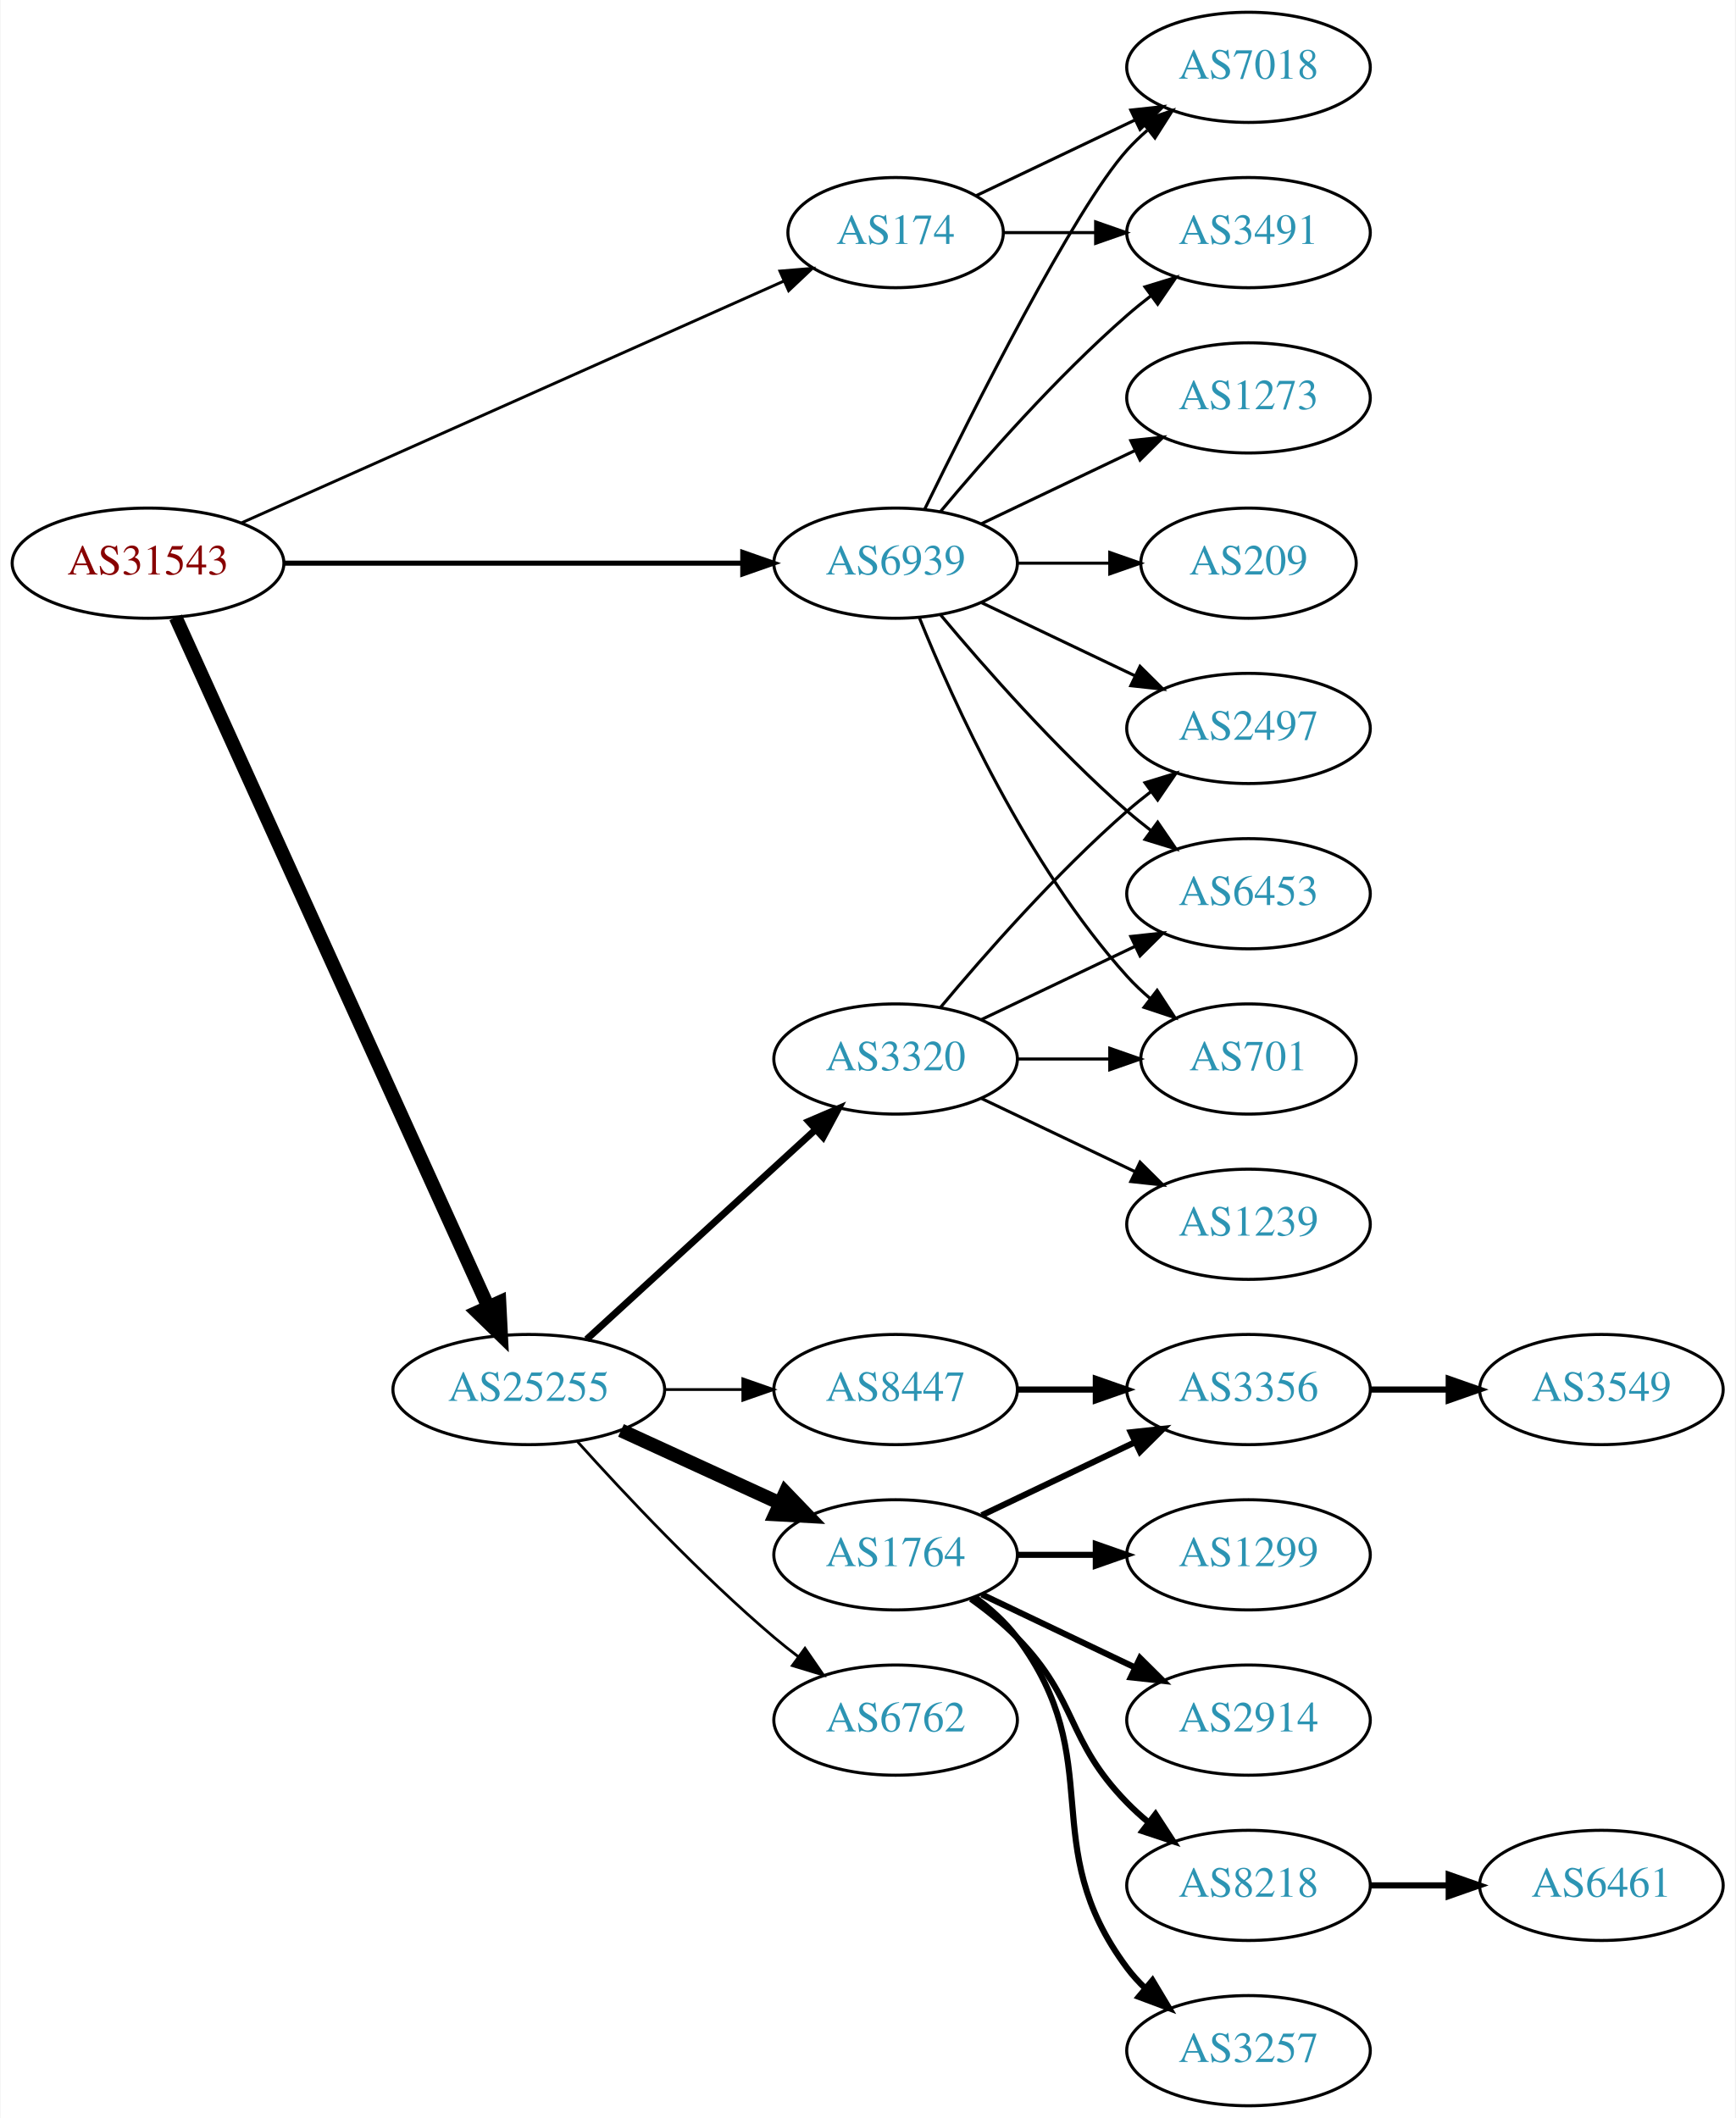
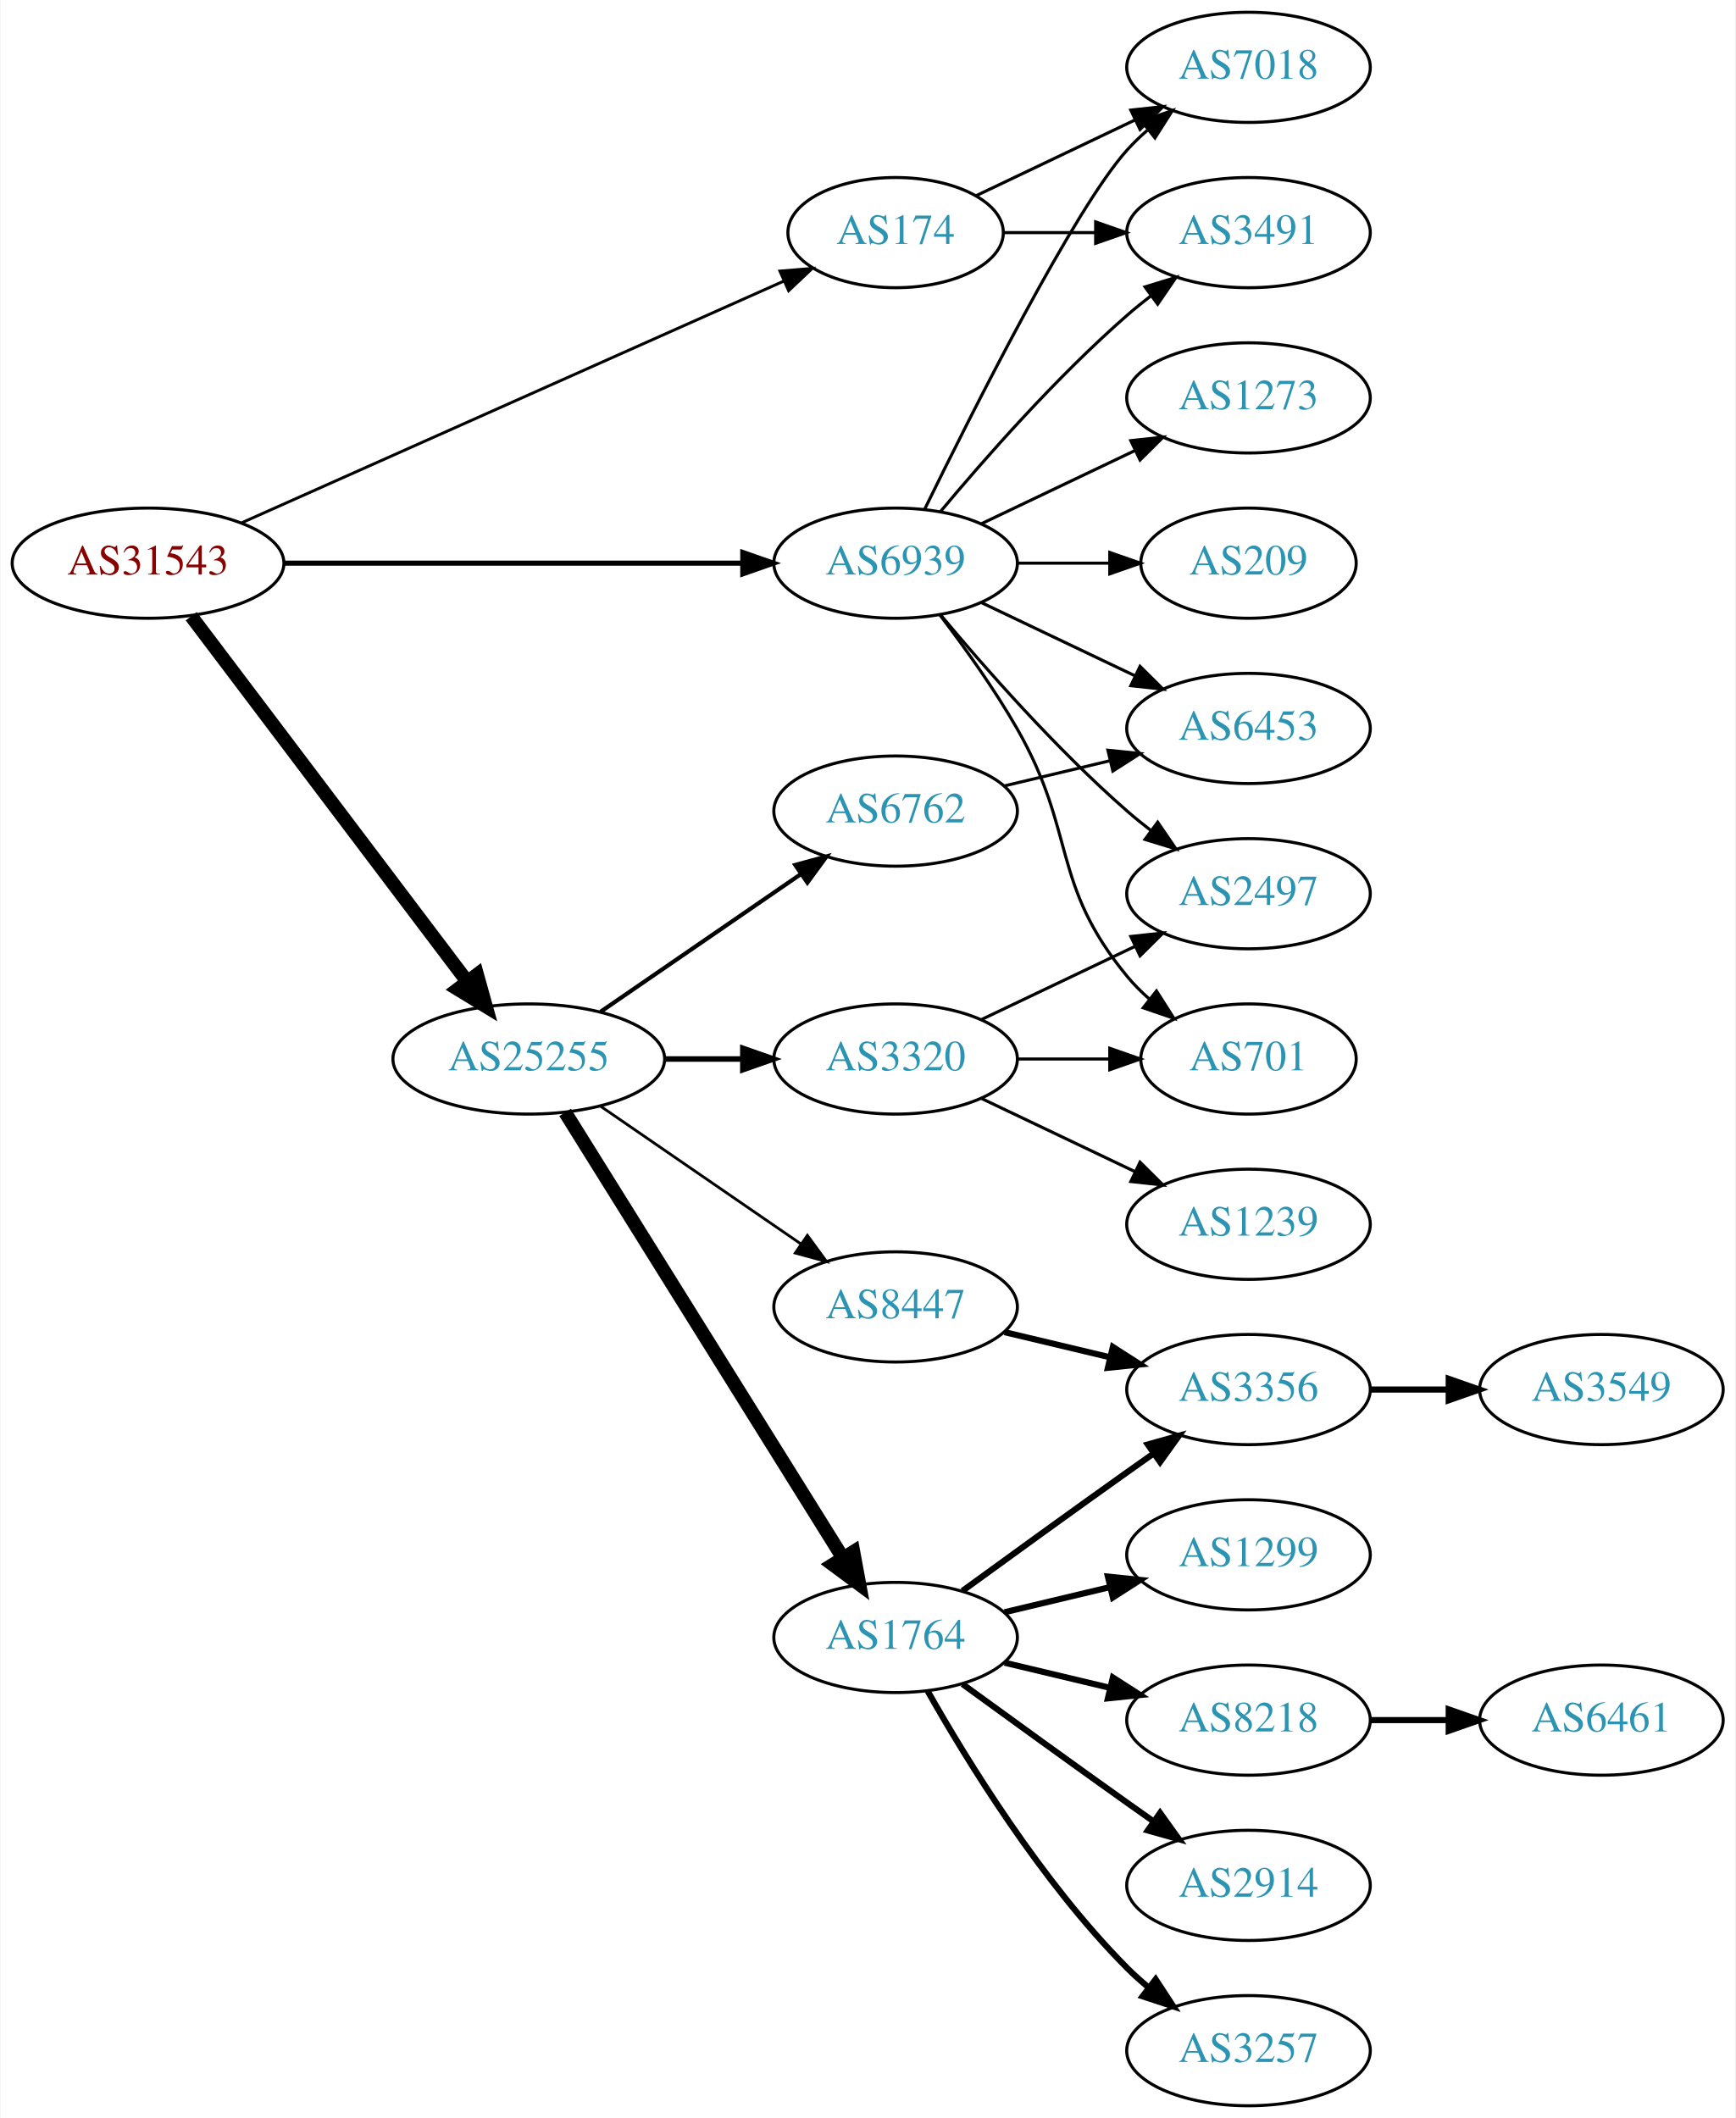
<svg xmlns="http://www.w3.org/2000/svg" xmlns:xlink="http://www.w3.org/1999/xlink" width="567pt" height="692pt" viewBox="0.00 0.00 566.66 692.00">
  <g id="graph0" class="graph" transform="scale(1 1) rotate(0) translate(4 688)">
    <polygon fill="white" stroke="none" points="-4,4 -4,-688 562.663,-688 562.663,4 -4,4" />
    <g id="node1" class="node">
      <g id="a_node1">
        <a xlink:href="/asn/31543" xlink:title="AS31543 ~ myNET gmbh [AT]">
          <ellipse fill="#ffffff" stroke="black" cx="44.196" cy="-504" rx="44.393" ry="18" />
          <text text-anchor="middle" x="44.196" y="-500.3" font-family="Times,serif" font-size="14.00" fill="#880000">AS31543</text>
        </a>
      </g>
    </g>
    <g id="node2" class="node">
      <g id="a_node2">
        <a xlink:href="/asn/174" xlink:title="AS174 ~ Cogent Communications [US]">
          <ellipse fill="#ffffff" stroke="black" cx="288.431" cy="-612" rx="35.194" ry="18" />
          <text text-anchor="middle" x="288.431" y="-608.3" font-family="Times,serif" font-size="14.00" fill="#2c94b3">AS174</text>
        </a>
      </g>
    </g>
    <g id="edge1" class="edge">
      <path fill="none" stroke="black" stroke-width="0.947" d="M74.899,-517.243C119.576,-537.162 203.927,-574.77 251.833,-596.129" />
      <polygon fill="black" stroke="black" stroke-width="0.947" points="250.632,-599.425 261.191,-600.301 253.483,-593.032 250.632,-599.425" />
    </g>
    <g id="node3" class="node">
      <g id="a_node3">
        <a xlink:href="/asn/25255" xlink:title="AS25255 ~ ==&gt; TELE2 AUSTRIA &lt;== [AT]">
-           <ellipse fill="#ffffff" stroke="black" cx="168.588" cy="-234" rx="44.393" ry="18" />
-           <text text-anchor="middle" x="168.588" y="-230.3" font-family="Times,serif" font-size="14.00" fill="#2c94b3">AS25255</text>
+           <ellipse fill="#ffffff" stroke="black" cx="168.588" cy="-342" rx="44.393" ry="18" />
+           <text text-anchor="middle" x="168.588" y="-338.3" font-family="Times,serif" font-size="14.00" fill="#2c94b3">AS25255</text>
        </a>
      </g>
    </g>
    <g id="edge2" class="edge">
-       <path fill="none" stroke="black" stroke-width="4.5" d="M53.227,-486.285C74.147,-440.133 130.43,-315.972 155.386,-260.918" />
-       <polygon fill="black" stroke="black" stroke-width="4.5" points="158.986,-262.514 159.528,-251.781 151.813,-259.263 158.986,-262.514" />
+       <path fill="none" stroke="black" stroke-width="4.5" d="M58.294,-486.663C79.919,-458.04 123.19,-400.767 148.312,-367.514" />
+       <polygon fill="black" stroke="black" stroke-width="4.5" points="151.698,-369.565 154.584,-359.212 145.415,-364.817 151.698,-369.565" />
    </g>
    <g id="node4" class="node">
      <g id="a_node4">
        <a xlink:href="/asn/6939" xlink:title="AS6939 ~ Hurricane Electric LLC [US]">
          <ellipse fill="#ffffff" stroke="black" cx="288.431" cy="-504" rx="39.794" ry="18" />
          <text text-anchor="middle" x="288.431" y="-500.3" font-family="Times,serif" font-size="14.00" fill="#2c94b3">AS6939</text>
        </a>
      </g>
    </g>
    <g id="edge3" class="edge">
      <path fill="none" stroke="black" stroke-width="1.658" d="M88.503,-504C130.582,-504 194.39,-504 238.335,-504" />
      <polygon fill="black" stroke="black" stroke-width="1.658" points="238.499,-507.5 248.499,-504 238.499,-500.5 238.499,-507.5" />
    </g>
    <g id="node5" class="node">
      <g id="a_node5">
        <a xlink:href="/asn/7018" xlink:title="AS7018 ~ AT&amp;T Services, Inc. [US]">
          <ellipse fill="#ffffff" stroke="black" cx="403.724" cy="-666" rx="39.794" ry="18" />
          <text text-anchor="middle" x="403.724" y="-662.3" font-family="Times,serif" font-size="14.00" fill="#2c94b3">AS7018</text>
        </a>
      </g>
    </g>
    <g id="edge4" class="edge">
      <path fill="none" stroke="black" d="M314.856,-624.119C330.159,-631.413 349.882,-640.814 366.764,-648.86" />
      <polygon fill="black" stroke="black" points="365.271,-652.026 375.804,-653.169 368.283,-645.707 365.271,-652.026" />
    </g>
    <g id="node6" class="node">
      <g id="a_node6">
        <a xlink:href="/asn/3491" xlink:title="AS3491 ~ PCCW Global, Inc. [US]">
          <ellipse fill="#ffffff" stroke="black" cx="403.724" cy="-612" rx="39.794" ry="18" />
          <text text-anchor="middle" x="403.724" y="-608.3" font-family="Times,serif" font-size="14.00" fill="#2c94b3">AS3491</text>
        </a>
      </g>
    </g>
    <g id="edge5" class="edge">
      <path fill="none" stroke="black" d="M323.73,-612C333.107,-612 343.457,-612 353.492,-612" />
      <polygon fill="black" stroke="black" points="353.781,-615.5 363.781,-612 353.781,-608.5 353.781,-615.5" />
    </g>
    <g id="node7" class="node">
      <g id="a_node7">
+         <a xlink:href="/asn/6762" xlink:title="AS6762 ~ TELECOM ITALIA SPARKLE S.p.A. [IT]">
+           <ellipse fill="#ffffff" stroke="black" cx="288.431" cy="-423" rx="39.794" ry="18" />
+           <text text-anchor="middle" x="288.431" y="-419.3" font-family="Times,serif" font-size="14.00" fill="#2c94b3">AS6762</text>
+         </a>
+       </g>
+     </g>
+     <g id="edge6" class="edge">
+       <path fill="none" stroke="black" stroke-width="1.35" d="M192.031,-357.426C210.612,-370.198 237.173,-388.455 257.553,-402.463" />
+       <polygon fill="black" stroke="black" stroke-width="1.35" points="255.643,-405.398 265.867,-408.178 259.609,-399.629 255.643,-405.398" />
+     </g>
+     <g id="node8" class="node">
+       <g id="a_node8">
+         <a xlink:href="/asn/1764" xlink:title="AS1764 ~ NEXTLAYER-AS [AT]">
+           <ellipse fill="#ffffff" stroke="black" cx="288.431" cy="-153" rx="39.794" ry="18" />
+           <text text-anchor="middle" x="288.431" y="-149.3" font-family="Times,serif" font-size="14.00" fill="#2c94b3">AS1764</text>
+         </a>
+       </g>
+     </g>
+     <g id="edge7" class="edge">
+       <path fill="none" stroke="black" stroke-width="4.5" d="M180.463,-324.558C201.247,-291.225 246.707,-218.314 271.136,-179.134" />
+       <polygon fill="black" stroke="black" stroke-width="4.5" points="274.632,-180.969 276.582,-170.4 267.95,-176.802 274.632,-180.969" />
+     </g>
+     <g id="node9" class="node">
+       <g id="a_node9">
+         <a xlink:href="/asn/8447" xlink:title="AS8447 ~ A1 Telekom Austria AG [AT]">
+           <ellipse fill="#ffffff" stroke="black" cx="288.431" cy="-261" rx="39.794" ry="18" />
+           <text text-anchor="middle" x="288.431" y="-257.3" font-family="Times,serif" font-size="14.00" fill="#2c94b3">AS8447</text>
+         </a>
+       </g>
+     </g>
+     <g id="edge8" class="edge">
+       <path fill="none" stroke="black" stroke-width="0.9" d="M192.031,-326.574C210.612,-313.802 237.173,-295.545 257.553,-281.537" />
+       <polygon fill="black" stroke="black" stroke-width="0.9" points="259.609,-284.371 265.867,-275.822 255.643,-278.602 259.609,-284.371" />
+     </g>
+     <g id="node10" class="node">
+       <g id="a_node10">
        <a xlink:href="/asn/3320" xlink:title="AS3320 ~ DTAG [DE]">
          <ellipse fill="#ffffff" stroke="black" cx="288.431" cy="-342" rx="39.794" ry="18" />
          <text text-anchor="middle" x="288.431" y="-338.3" font-family="Times,serif" font-size="14.00" fill="#2c94b3">AS3320</text>
        </a>
      </g>
    </g>
-     <g id="edge6" class="edge">
-       <path fill="none" stroke="black" stroke-width="2.25" d="M187.486,-250.403C207.414,-268.667 239.772,-298.322 262.249,-318.921" />
-       <polygon fill="black" stroke="black" stroke-width="2.25" points="260.014,-321.62 269.751,-325.797 264.743,-316.46 260.014,-321.62" />
-     </g>
-     <g id="node8" class="node">
-       <g id="a_node8">
-         <a xlink:href="/asn/8447" xlink:title="AS8447 ~ A1 Telekom Austria AG [AT]">
-           <ellipse fill="#ffffff" stroke="black" cx="288.431" cy="-234" rx="39.794" ry="18" />
-           <text text-anchor="middle" x="288.431" y="-230.3" font-family="Times,serif" font-size="14.00" fill="#2c94b3">AS8447</text>
-         </a>
-       </g>
-     </g>
-     <g id="edge7" class="edge">
-       <path fill="none" stroke="black" stroke-width="0.9" d="M212.799,-234C221.112,-234 229.875,-234 238.357,-234" />
-       <polygon fill="black" stroke="black" stroke-width="0.9" points="238.516,-237.5 248.516,-234 238.516,-230.5 238.516,-237.5" />
-     </g>
-     <g id="node9" class="node">
-       <g id="a_node9">
-         <a xlink:href="/asn/1764" xlink:title="AS1764 ~ NEXTLAYER-AS [AT]">
-           <ellipse fill="#ffffff" stroke="black" cx="288.431" cy="-180" rx="39.794" ry="18" />
-           <text text-anchor="middle" x="288.431" y="-176.3" font-family="Times,serif" font-size="14.00" fill="#2c94b3">AS1764</text>
-         </a>
-       </g>
-     </g>
-     <g id="edge8" class="edge">
-       <path fill="none" stroke="black" stroke-width="4.5" d="M198.718,-220.652C214.329,-213.498 233.727,-204.609 250.399,-196.97" />
-       <polygon fill="black" stroke="black" stroke-width="4.5" points="252.4,-200.384 259.851,-192.638 249.119,-193.225 252.4,-200.384" />
-     </g>
-     <g id="node10" class="node">
-       <g id="a_node10">
-         <a xlink:href="/asn/6762" xlink:title="AS6762 ~ TELECOM ITALIA SPARKLE S.p.A. [IT]">
-           <ellipse fill="#ffffff" stroke="black" cx="288.431" cy="-126" rx="39.794" ry="18" />
-           <text text-anchor="middle" x="288.431" y="-122.3" font-family="Times,serif" font-size="14.00" fill="#2c94b3">AS6762</text>
-         </a>
-       </g>
-     </g>
    <g id="edge9" class="edge">
-       <path fill="none" stroke="black" stroke-width="0.9" d="M184.521,-216.956C199.847,-199.903 224.782,-173.35 248.784,-153 251.281,-150.883 253.942,-148.768 256.653,-146.707" />
-       <polygon fill="black" stroke="black" stroke-width="0.9" points="258.819,-149.459 264.83,-140.734 254.69,-143.806 258.819,-149.459" />
-     </g>
-     <g id="edge27" class="edge">
+       <path fill="none" stroke="black" stroke-width="1.8" d="M212.799,-342C221.112,-342 229.875,-342 238.357,-342" />
+       <polygon fill="black" stroke="black" stroke-width="1.8" points="238.516,-345.5 248.516,-342 238.516,-338.5 238.516,-345.5" />
+     </g>
+     <g id="edge24" class="edge">
      <path fill="none" stroke="black" d="M297.869,-521.511C313.487,-553.509 346.874,-619.893 364.077,-639 366.08,-641.224 368.298,-643.363 370.631,-645.397" />
      <polygon fill="black" stroke="black" points="368.829,-648.433 378.85,-651.873 373.161,-642.935 368.829,-648.433" />
    </g>
-     <g id="edge25" class="edge">
+     <g id="edge27" class="edge">
      <path fill="none" stroke="black" d="M303.061,-520.817C317.343,-537.929 340.89,-564.745 364.077,-585 366.543,-587.154 369.182,-589.294 371.879,-591.372" />
      <polygon fill="black" stroke="black" points="369.904,-594.264 380.033,-597.37 374.052,-588.625 369.904,-594.264" />
    </g>
-     <g id="node11" class="node">
-       <g id="a_node11">
+     <g id="node17" class="node">
+       <g id="a_node17">
+         <a xlink:href="/asn/2497" xlink:title="AS2497 ~ Internet Initiative Japan Inc. [JP]">
+           <ellipse fill="#ffffff" stroke="black" cx="403.724" cy="-396" rx="39.794" ry="18" />
+           <text text-anchor="middle" x="403.724" y="-392.3" font-family="Times,serif" font-size="14.00" fill="#2c94b3">AS2497</text>
+         </a>
+       </g>
+     </g>
+     <g id="edge22" class="edge">
+       <path fill="none" stroke="black" d="M303.061,-487.183C317.343,-470.071 340.89,-443.255 364.077,-423 366.543,-420.846 369.182,-418.706 371.879,-416.628" />
+       <polygon fill="black" stroke="black" points="374.052,-419.375 380.033,-410.63 369.904,-413.736 374.052,-419.375" />
+     </g>
+     <g id="node18" class="node">
+       <g id="a_node18">
        <a xlink:href="/asn/701" xlink:title="AS701 ~ UUNET [US]">
          <ellipse fill="#ffffff" stroke="black" cx="403.724" cy="-342" rx="35.194" ry="18" />
          <text text-anchor="middle" x="403.724" y="-338.3" font-family="Times,serif" font-size="14.00" fill="#2c94b3">AS701</text>
        </a>
      </g>
    </g>
    <g id="edge26" class="edge">
-       <path fill="none" stroke="black" d="M296.179,-486.213C307.23,-458.757 331.283,-405.422 364.077,-369 366.393,-366.428 368.998,-363.97 371.733,-361.657" />
-       <polygon fill="black" stroke="black" points="373.871,-364.428 379.656,-355.552 369.599,-358.883 373.871,-364.428" />
-     </g>
-     <g id="node13" class="node">
-       <g id="a_node13">
-         <a xlink:href="/asn/2497" xlink:title="AS2497 ~ Internet Initiative Japan Inc. [JP]">
+       <path fill="none" stroke="black" d="M302.892,-487.087C310.785,-476.73 320.634,-463.008 328.077,-450 347.642,-415.806 339.013,-399.394 364.077,-369 366.212,-366.411 368.655,-363.959 371.251,-361.666" />
+       <polygon fill="black" stroke="black" points="373.66,-364.225 379.35,-355.288 369.329,-358.725 373.66,-364.225" />
+     </g>
+     <g id="node21" class="node">
+       <g id="a_node21">
+         <a xlink:href="/asn/6453" xlink:title="AS6453 ~ TATA COMMUNICATIONS (AMERICA) INC [US]">
          <ellipse fill="#ffffff" stroke="black" cx="403.724" cy="-450" rx="39.794" ry="18" />
-           <text text-anchor="middle" x="403.724" y="-446.3" font-family="Times,serif" font-size="14.00" fill="#2c94b3">AS2497</text>
-         </a>
-       </g>
-     </g>
-     <g id="edge22" class="edge">
+           <text text-anchor="middle" x="403.724" y="-446.3" font-family="Times,serif" font-size="14.00" fill="#2c94b3">AS6453</text>
+         </a>
+       </g>
+     </g>
+     <g id="edge28" class="edge">
      <path fill="none" stroke="black" d="M316.567,-491.066C331.561,-483.919 350.382,-474.948 366.605,-467.215" />
      <polygon fill="black" stroke="black" points="368.288,-470.291 375.809,-462.829 365.276,-463.972 368.288,-470.291" />
-     </g>
-     <g id="node14" class="node">
-       <g id="a_node14">
-         <a xlink:href="/asn/6453" xlink:title="AS6453 ~ TATA COMMUNICATIONS (AMERICA) INC [US]">
-           <ellipse fill="#ffffff" stroke="black" cx="403.724" cy="-396" rx="39.794" ry="18" />
-           <text text-anchor="middle" x="403.724" y="-392.3" font-family="Times,serif" font-size="14.00" fill="#2c94b3">AS6453</text>
-         </a>
-       </g>
-     </g>
-     <g id="edge24" class="edge">
-       <path fill="none" stroke="black" d="M303.061,-487.183C317.343,-470.071 340.89,-443.255 364.077,-423 366.543,-420.846 369.182,-418.706 371.879,-416.628" />
-       <polygon fill="black" stroke="black" points="374.052,-419.375 380.033,-410.63 369.904,-413.736 374.052,-419.375" />
    </g>
    <g id="node22" class="node">
      <g id="a_node22">
        <a xlink:href="/asn/1273" xlink:title="AS1273 ~ Vodafone Group PLC [EU]">
          <ellipse fill="#ffffff" stroke="black" cx="403.724" cy="-558" rx="39.794" ry="18" />
          <text text-anchor="middle" x="403.724" y="-554.3" font-family="Times,serif" font-size="14.00" fill="#2c94b3">AS1273</text>
        </a>
      </g>
    </g>
    <g id="edge23" class="edge">
      <path fill="none" stroke="black" d="M316.567,-516.934C331.561,-524.081 350.382,-533.052 366.605,-540.785" />
      <polygon fill="black" stroke="black" points="365.276,-544.028 375.809,-545.171 368.288,-537.709 365.276,-544.028" />
    </g>
    <g id="node23" class="node">
      <g id="a_node23">
        <a xlink:href="/asn/209" xlink:title="AS209 ~ CenturyLink Communications, LLC [US]">
          <ellipse fill="#ffffff" stroke="black" cx="403.724" cy="-504" rx="35.194" ry="18" />
          <text text-anchor="middle" x="403.724" y="-500.3" font-family="Times,serif" font-size="14.00" fill="#2c94b3">AS209</text>
        </a>
      </g>
    </g>
-     <g id="edge28" class="edge">
+     <g id="edge25" class="edge">
      <path fill="none" stroke="black" d="M328.103,-504C337.808,-504 348.299,-504 358.262,-504" />
      <polygon fill="black" stroke="black" points="358.398,-507.5 368.398,-504 358.398,-500.5 358.398,-507.5" />
    </g>
+     <g id="edge21" class="edge">
+       <path fill="none" stroke="black" d="M324.038,-431.248C334.909,-433.838 347.064,-436.735 358.506,-439.462" />
+       <polygon fill="black" stroke="black" points="357.789,-442.889 368.328,-441.803 359.412,-436.08 357.789,-442.889" />
+     </g>
+     <g id="node11" class="node">
+       <g id="a_node11">
+         <a xlink:href="/asn/2914" xlink:title="AS2914 ~ NTT America, Inc. [US]">
+           <ellipse fill="#ffffff" stroke="black" cx="403.724" cy="-72" rx="39.794" ry="18" />
+           <text text-anchor="middle" x="403.724" y="-68.3" font-family="Times,serif" font-size="14.00" fill="#2c94b3">AS2914</text>
+         </a>
+       </g>
+     </g>
    <g id="edge10" class="edge">
-       <path fill="none" stroke="black" d="M328.103,-342C337.808,-342 348.299,-342 358.262,-342" />
-       <polygon fill="black" stroke="black" points="358.398,-345.5 368.398,-342 358.398,-338.5 358.398,-345.5" />
+       <path fill="none" stroke="black" stroke-width="2" d="M310.279,-137.778C325.213,-126.909 345.827,-111.975 364.077,-99 366.898,-96.995 369.841,-94.915 372.789,-92.841" />
+       <polygon fill="black" stroke="black" stroke-width="2" points="374.835,-95.681 381.013,-87.074 370.816,-89.95 374.835,-95.681" />
    </g>
    <g id="node12" class="node">
      <g id="a_node12">
-         <a xlink:href="/asn/1239" xlink:title="AS1239 ~ Sprint [US]">
-           <ellipse fill="#ffffff" stroke="black" cx="403.724" cy="-288" rx="39.794" ry="18" />
-           <text text-anchor="middle" x="403.724" y="-284.3" font-family="Times,serif" font-size="14.00" fill="#2c94b3">AS1239</text>
+         <a xlink:href="/asn/3257" xlink:title="AS3257 ~ GTT [DE]">
+           <ellipse fill="#ffffff" stroke="black" cx="403.724" cy="-18" rx="39.794" ry="18" />
+           <text text-anchor="middle" x="403.724" y="-14.3" font-family="Times,serif" font-size="14.00" fill="#2c94b3">AS3257</text>
        </a>
      </g>
    </g>
    <g id="edge11" class="edge">
-       <path fill="none" stroke="black" d="M316.567,-329.066C331.561,-321.919 350.382,-312.948 366.605,-305.215" />
-       <polygon fill="black" stroke="black" points="368.288,-308.291 375.809,-300.829 365.276,-301.972 368.288,-308.291" />
+       <path fill="none" stroke="black" stroke-width="2" d="M298.891,-135.51C311.672,-112.904 336.105,-73.114 364.077,-45 366.188,-42.879 368.484,-40.812 370.87,-38.829" />
+       <polygon fill="black" stroke="black" stroke-width="2" points="373.385,-41.31 379.185,-32.444 369.122,-35.758 373.385,-41.31" />
+     </g>
+     <g id="node13" class="node">
+       <g id="a_node13">
+         <a xlink:href="/asn/1299" xlink:title="AS1299 ~ Telia Carrier [EU]">
+           <ellipse fill="#ffffff" stroke="black" cx="403.724" cy="-180" rx="39.794" ry="18" />
+           <text text-anchor="middle" x="403.724" y="-176.3" font-family="Times,serif" font-size="14.00" fill="#2c94b3">AS1299</text>
+         </a>
+       </g>
    </g>
    <g id="edge12" class="edge">
-       <path fill="none" stroke="black" d="M303.061,-358.817C317.343,-375.929 340.89,-402.745 364.077,-423 366.543,-425.154 369.182,-427.294 371.879,-429.372" />
-       <polygon fill="black" stroke="black" points="369.904,-432.264 380.033,-435.37 374.052,-426.625 369.904,-432.264" />
+       <path fill="none" stroke="black" stroke-width="2" d="M324.038,-161.248C334.909,-163.838 347.064,-166.735 358.506,-169.462" />
+       <polygon fill="black" stroke="black" stroke-width="2" points="357.789,-172.889 368.328,-171.803 359.412,-166.08 357.789,-172.889" />
+     </g>
+     <g id="node14" class="node">
+       <g id="a_node14">
+         <a xlink:href="/asn/8218" xlink:title="AS8218 ~ legacy Neotelecoms [FR]">
+           <ellipse fill="#ffffff" stroke="black" cx="403.724" cy="-126" rx="39.794" ry="18" />
+           <text text-anchor="middle" x="403.724" y="-122.3" font-family="Times,serif" font-size="14.00" fill="#2c94b3">AS8218</text>
+         </a>
+       </g>
    </g>
    <g id="edge13" class="edge">
-       <path fill="none" stroke="black" d="M316.567,-354.934C331.561,-362.081 350.382,-371.052 366.605,-378.785" />
-       <polygon fill="black" stroke="black" points="365.276,-382.028 375.809,-383.171 368.288,-375.709 365.276,-382.028" />
+       <path fill="none" stroke="black" stroke-width="2" d="M324.038,-144.752C334.909,-142.162 347.064,-139.265 358.506,-136.538" />
+       <polygon fill="black" stroke="black" stroke-width="2" points="359.412,-139.92 368.328,-134.197 357.789,-133.111 359.412,-139.92" />
    </g>
    <g id="node15" class="node">
      <g id="a_node15">
        <a xlink:href="/asn/3356" xlink:title="AS3356 ~ Level 3 Parent, LLC [US]">
          <ellipse fill="#ffffff" stroke="black" cx="403.724" cy="-234" rx="39.794" ry="18" />
          <text text-anchor="middle" x="403.724" y="-230.3" font-family="Times,serif" font-size="14.00" fill="#2c94b3">AS3356</text>
        </a>
      </g>
    </g>
    <g id="edge14" class="edge">
-       <path fill="none" stroke="black" stroke-width="2" d="M328.103,-234C336.306,-234 345.07,-234 353.602,-234" />
-       <polygon fill="black" stroke="black" stroke-width="2" points="353.841,-237.5 363.841,-234 353.841,-230.5 353.841,-237.5" />
+       <path fill="none" stroke="black" stroke-width="2" d="M310.279,-168.222C325.213,-179.091 345.827,-194.025 364.077,-207 366.898,-209.005 369.841,-211.085 372.789,-213.159" />
+       <polygon fill="black" stroke="black" stroke-width="2" points="370.816,-216.05 381.013,-218.926 374.835,-210.319 370.816,-216.05" />
+     </g>
+     <g id="edge15" class="edge">
+       <path fill="none" stroke="black" stroke-width="2" d="M324.038,-252.752C334.909,-250.162 347.064,-247.265 358.506,-244.538" />
+       <polygon fill="black" stroke="black" stroke-width="2" points="359.412,-247.92 368.328,-242.197 357.789,-241.111 359.412,-247.92" />
+     </g>
+     <g id="edge17" class="edge">
+       <path fill="none" stroke="black" d="M316.567,-354.934C331.561,-362.081 350.382,-371.052 366.605,-378.785" />
+       <polygon fill="black" stroke="black" points="365.276,-382.028 375.809,-383.171 368.288,-375.709 365.276,-382.028" />
+     </g>
+     <g id="edge18" class="edge">
+       <path fill="none" stroke="black" d="M328.103,-342C337.808,-342 348.299,-342 358.262,-342" />
+       <polygon fill="black" stroke="black" points="358.398,-345.5 368.398,-342 358.398,-338.5 358.398,-345.5" />
+     </g>
+     <g id="node19" class="node">
+       <g id="a_node19">
+         <a xlink:href="/asn/1239" xlink:title="AS1239 ~ Sprint [US]">
+           <ellipse fill="#ffffff" stroke="black" cx="403.724" cy="-288" rx="39.794" ry="18" />
+           <text text-anchor="middle" x="403.724" y="-284.3" font-family="Times,serif" font-size="14.00" fill="#2c94b3">AS1239</text>
+         </a>
+       </g>
    </g>
    <g id="edge19" class="edge">
-       <path fill="none" stroke="black" stroke-width="2" d="M316.567,-192.934C331.561,-200.081 350.382,-209.052 366.605,-216.785" />
-       <polygon fill="black" stroke="black" stroke-width="2" points="365.276,-220.028 375.809,-221.171 368.288,-213.709 365.276,-220.028" />
+       <path fill="none" stroke="black" d="M316.567,-329.066C331.561,-321.919 350.382,-312.948 366.605,-305.215" />
+       <polygon fill="black" stroke="black" points="368.288,-308.291 375.809,-300.829 365.276,-301.972 368.288,-308.291" />
    </g>
    <g id="node16" class="node">
      <g id="a_node16">
-         <a xlink:href="/asn/3257" xlink:title="AS3257 ~ GTT [DE]">
-           <ellipse fill="#ffffff" stroke="black" cx="403.724" cy="-18" rx="39.794" ry="18" />
-           <text text-anchor="middle" x="403.724" y="-14.3" font-family="Times,serif" font-size="14.00" fill="#2c94b3">AS3257</text>
-         </a>
-       </g>
-     </g>
-     <g id="edge15" class="edge">
-       <path fill="none" stroke="black" stroke-width="2" d="M314.362,-166.118C319.438,-162.389 324.356,-157.984 328.077,-153 358.349,-112.458 333.806,-85.542 364.077,-45 365.822,-42.664 367.829,-40.455 369.992,-38.383" />
-       <polygon fill="black" stroke="black" stroke-width="2" points="372.352,-40.973 377.793,-31.882 367.87,-35.595 372.352,-40.973" />
-     </g>
-     <g id="node17" class="node">
-       <g id="a_node17">
-         <a xlink:href="/asn/1299" xlink:title="AS1299 ~ Telia Carrier [EU]">
-           <ellipse fill="#ffffff" stroke="black" cx="403.724" cy="-180" rx="39.794" ry="18" />
-           <text text-anchor="middle" x="403.724" y="-176.3" font-family="Times,serif" font-size="14.00" fill="#2c94b3">AS1299</text>
+         <a xlink:href="/asn/6461" xlink:title="AS6461 ~ Zayo Bandwidth [US]">
+           <ellipse fill="#ffffff" stroke="black" cx="519.017" cy="-126" rx="39.794" ry="18" />
+           <text text-anchor="middle" x="519.017" y="-122.3" font-family="Times,serif" font-size="14.00" fill="#2c94b3">AS6461</text>
        </a>
      </g>
    </g>
    <g id="edge16" class="edge">
-       <path fill="none" stroke="black" stroke-width="2" d="M328.103,-180C336.306,-180 345.07,-180 353.602,-180" />
-       <polygon fill="black" stroke="black" stroke-width="2" points="353.841,-183.5 363.841,-180 353.841,-176.5 353.841,-183.5" />
-     </g>
-     <g id="node18" class="node">
-       <g id="a_node18">
-         <a xlink:href="/asn/2914" xlink:title="AS2914 ~ NTT America, Inc. [US]">
-           <ellipse fill="#ffffff" stroke="black" cx="403.724" cy="-126" rx="39.794" ry="18" />
-           <text text-anchor="middle" x="403.724" y="-122.3" font-family="Times,serif" font-size="14.00" fill="#2c94b3">AS2914</text>
-         </a>
-       </g>
-     </g>
-     <g id="edge17" class="edge">
-       <path fill="none" stroke="black" stroke-width="2" d="M316.567,-167.066C331.561,-159.919 350.382,-150.948 366.605,-143.215" />
-       <polygon fill="black" stroke="black" stroke-width="2" points="368.288,-146.291 375.809,-138.829 365.276,-139.972 368.288,-146.291" />
-     </g>
-     <g id="node19" class="node">
-       <g id="a_node19">
-         <a xlink:href="/asn/8218" xlink:title="AS8218 ~ legacy Neotelecoms [FR]">
-           <ellipse fill="#ffffff" stroke="black" cx="403.724" cy="-72" rx="39.794" ry="18" />
-           <text text-anchor="middle" x="403.724" y="-68.3" font-family="Times,serif" font-size="14.00" fill="#2c94b3">AS8218</text>
-         </a>
-       </g>
-     </g>
-     <g id="edge18" class="edge">
-       <path fill="none" stroke="black" stroke-width="2" d="M313.025,-165.611C318.281,-161.852 323.613,-157.563 328.077,-153 348.25,-132.383 343.905,-119.617 364.077,-99 366.17,-96.861 368.453,-94.782 370.83,-92.79" />
-       <polygon fill="black" stroke="black" stroke-width="2" points="373.349,-95.268 379.13,-86.389 369.074,-89.725 373.349,-95.268" />
+       <path fill="none" stroke="black" stroke-width="2" d="M443.396,-126C451.599,-126 460.363,-126 468.895,-126" />
+       <polygon fill="black" stroke="black" stroke-width="2" points="469.134,-129.5 479.134,-126 469.134,-122.5 469.134,-129.5" />
    </g>
    <g id="node20" class="node">
      <g id="a_node20">
        <a xlink:href="/asn/3549" xlink:title="AS3549 ~ Level 3 Parent, LLC [US]">
          <ellipse fill="#ffffff" stroke="black" cx="519.017" cy="-234" rx="39.794" ry="18" />
          <text text-anchor="middle" x="519.017" y="-230.3" font-family="Times,serif" font-size="14.00" fill="#2c94b3">AS3549</text>
        </a>
      </g>
    </g>
    <g id="edge20" class="edge">
      <path fill="none" stroke="black" stroke-width="2" d="M443.396,-234C451.599,-234 460.363,-234 468.895,-234" />
      <polygon fill="black" stroke="black" stroke-width="2" points="469.134,-237.5 479.134,-234 469.134,-230.5 469.134,-237.5" />
    </g>
-     <g id="node21" class="node">
-       <g id="a_node21">
-         <a xlink:href="/asn/6461" xlink:title="AS6461 ~ Zayo Bandwidth [US]">
-           <ellipse fill="#ffffff" stroke="black" cx="519.017" cy="-72" rx="39.794" ry="18" />
-           <text text-anchor="middle" x="519.017" y="-68.3" font-family="Times,serif" font-size="14.00" fill="#2c94b3">AS6461</text>
-         </a>
-       </g>
-     </g>
-     <g id="edge21" class="edge">
-       <path fill="none" stroke="black" stroke-width="2" d="M443.396,-72C451.599,-72 460.363,-72 468.895,-72" />
-       <polygon fill="black" stroke="black" stroke-width="2" points="469.134,-75.5 479.134,-72 469.134,-68.5 469.134,-75.5" />
-     </g>
  </g>
</svg>
